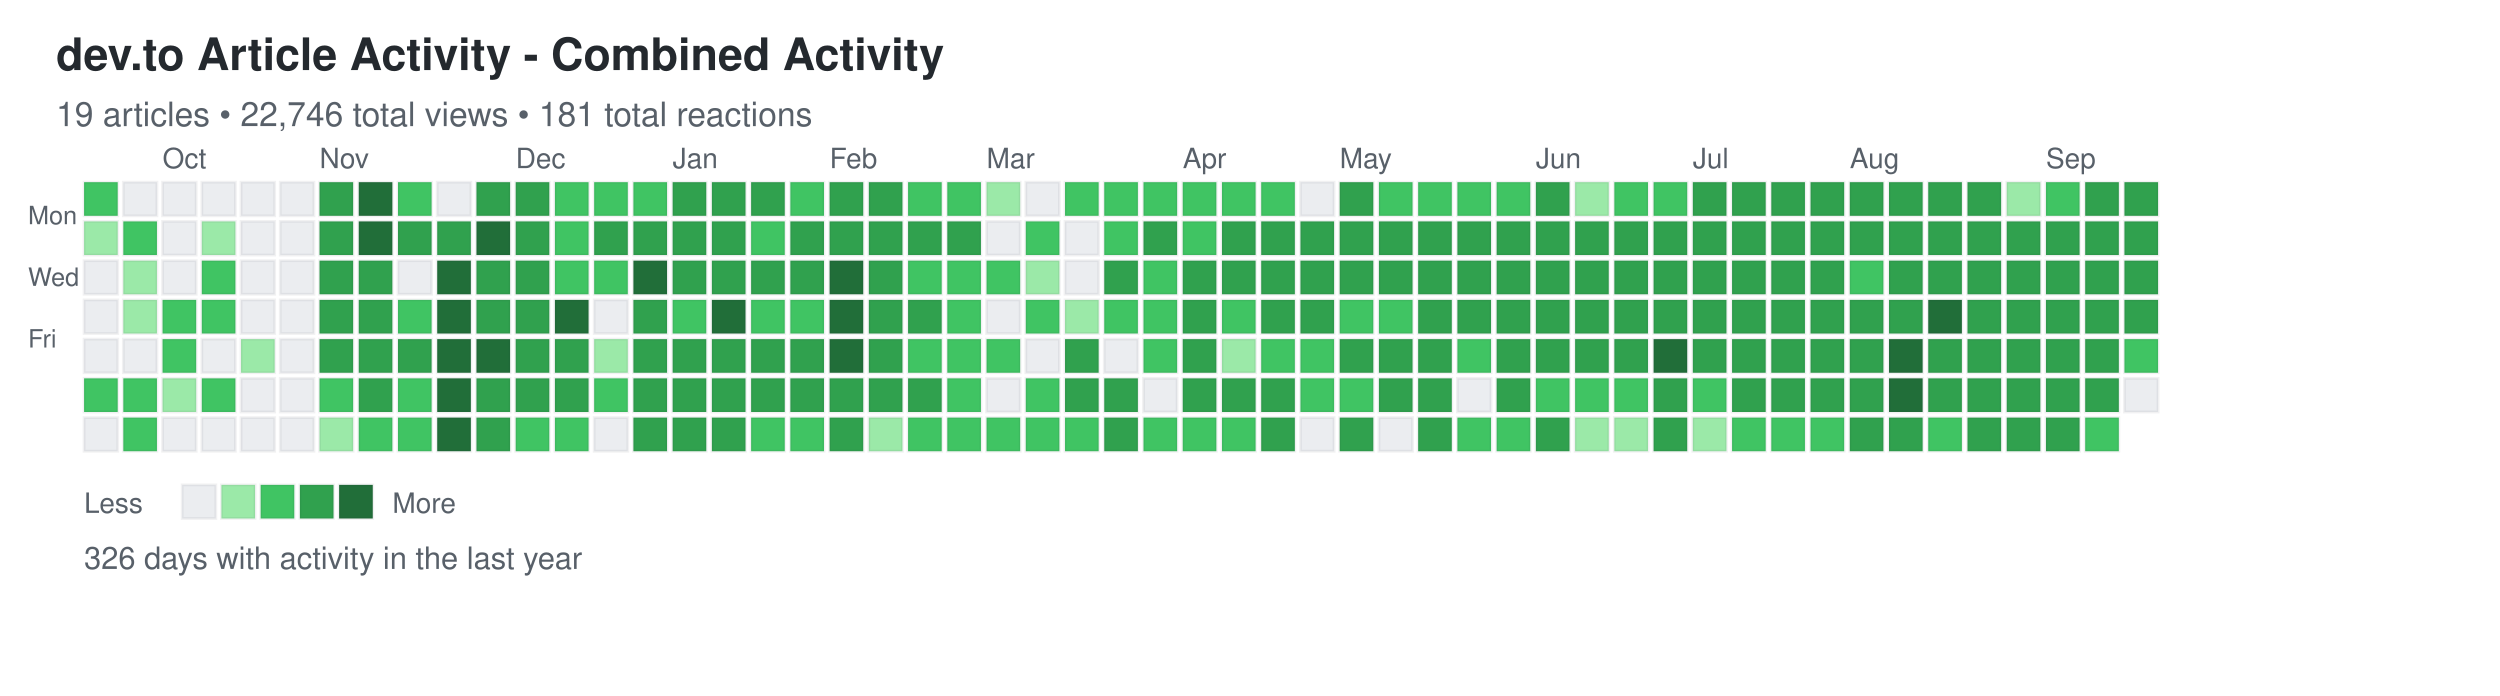
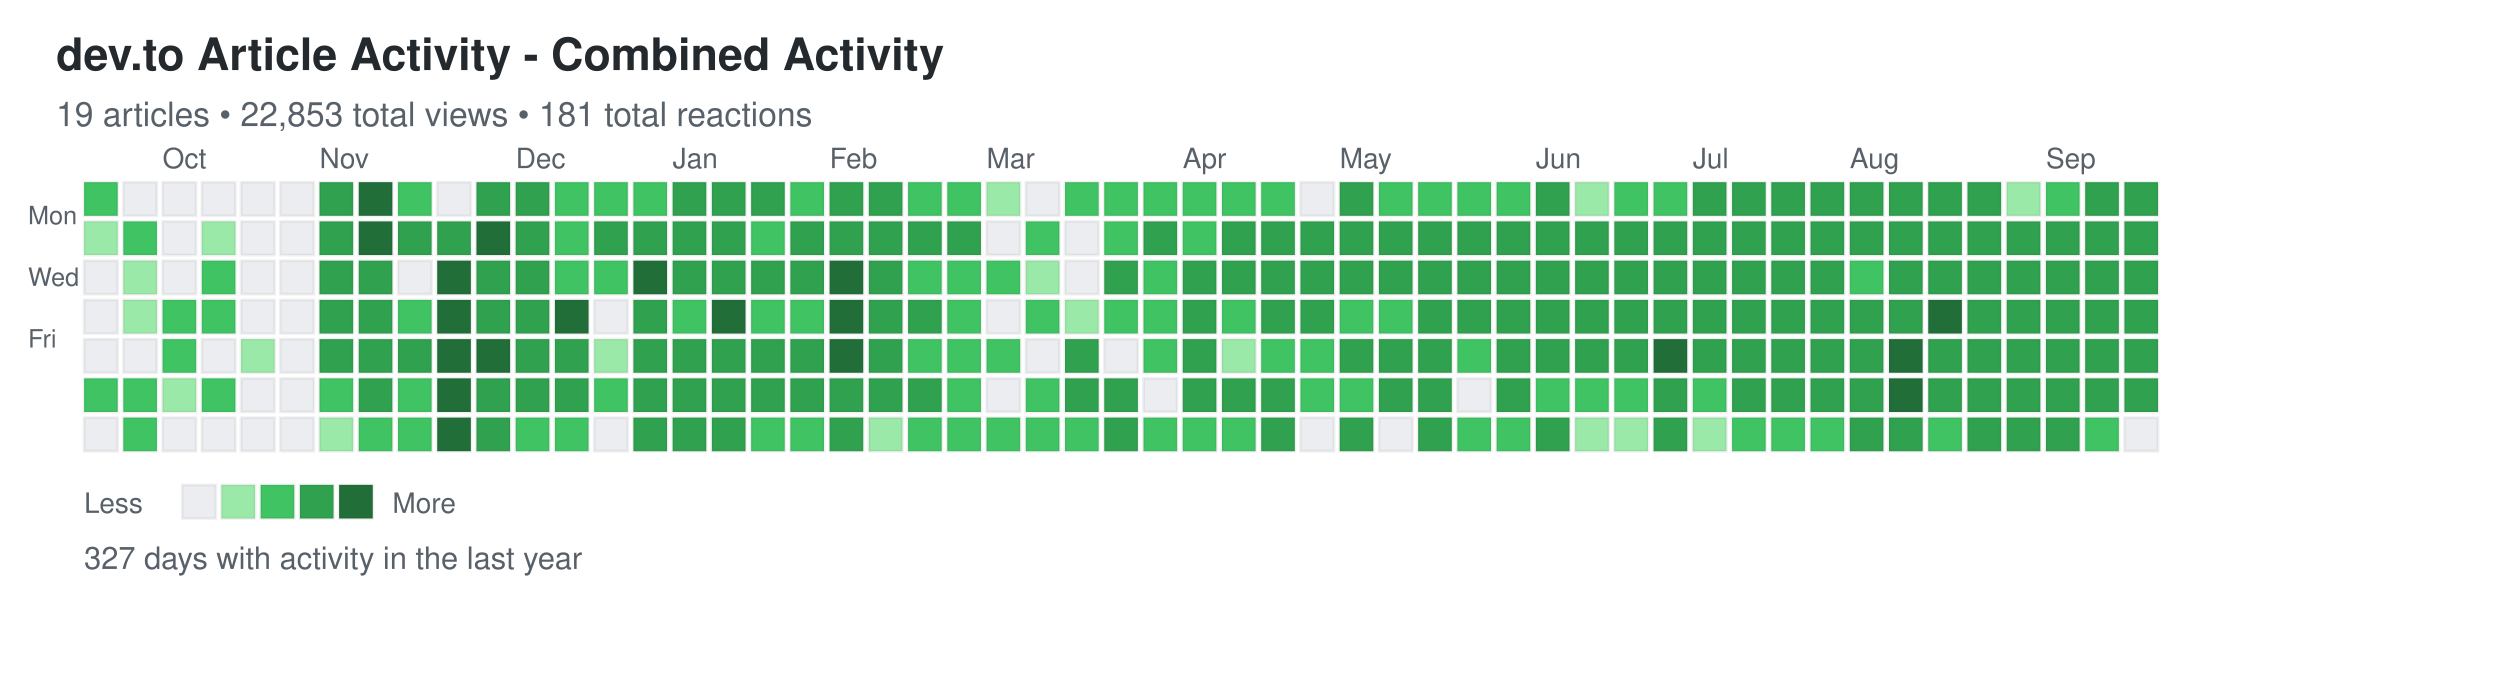
<svg xmlns="http://www.w3.org/2000/svg" width="892" height="248">
  <defs>
    <style>
.day { stroke: rgba(27,31,35,0.06); stroke-width: 1px; cursor: pointer; }
.day:hover { stroke: rgba(27,31,35,0.3); stroke-width: 2px; }
.month-label { font-family: -apple-system, BlinkMacSystemFont, "Segoe UI", Helvetica, Arial, sans-serif; font-size: 10px; fill: #586069; }
.day-label { font-family: -apple-system, BlinkMacSystemFont, "Segoe UI", Helvetica, Arial, sans-serif; font-size: 9px; fill: #586069; }
.title { font-family: -apple-system, BlinkMacSystemFont, "Segoe UI", Helvetica, Arial, sans-serif; font-size: 16px; font-weight: 600; fill: #24292e; }
.subtitle { font-family: -apple-system, BlinkMacSystemFont, "Segoe UI", Helvetica, Arial, sans-serif; font-size: 12px; fill: #586069; }
.stats { font-family: -apple-system, BlinkMacSystemFont, "Segoe UI", Helvetica, Arial, sans-serif; font-size: 11px; fill: #586069; }
.legend-text { font-family: -apple-system, BlinkMacSystemFont, "Segoe UI", Helvetica, Arial, sans-serif; font-size: 10px; fill: #586069; }
</style>
  </defs>
  <text x="20" y="25" class="title">dev.to Article Activity - Combined Activity</text>
-   <text x="20" y="45" class="subtitle">19 articles • 22,746 total views • 181 total reactions</text>
+   <text x="20" y="45" class="subtitle">19 articles • 22,853 total views • 181 total reactions</text>
  <text x="10" y="80" class="day-label">Mon</text>
  <text x="10" y="102" class="day-label">Wed</text>
  <text x="10" y="124" class="day-label">Fri</text>
  <rect x="30" y="65" width="12" height="12" fill="#40c463" class="day" data-date="2024-09-15" data-level="2" />
  <rect x="30" y="79" width="12" height="12" fill="#9be9a8" class="day" data-date="2024-09-16" data-level="1" />
  <rect x="30" y="93" width="12" height="12" fill="#ebedf0" class="day" data-date="2024-09-17" data-level="0" />
  <rect x="30" y="107" width="12" height="12" fill="#ebedf0" class="day" data-date="2024-09-18" data-level="0" />
  <rect x="30" y="121" width="12" height="12" fill="#ebedf0" class="day" data-date="2024-09-19" data-level="0" />
  <rect x="30" y="135" width="12" height="12" fill="#40c463" class="day" data-date="2024-09-20" data-level="2" />
  <rect x="30" y="149" width="12" height="12" fill="#ebedf0" class="day" data-date="2024-09-21" data-level="0" />
  <rect x="44" y="65" width="12" height="12" fill="#ebedf0" class="day" data-date="2024-09-22" data-level="0" />
  <rect x="44" y="79" width="12" height="12" fill="#40c463" class="day" data-date="2024-09-23" data-level="2" />
  <rect x="44" y="93" width="12" height="12" fill="#9be9a8" class="day" data-date="2024-09-24" data-level="1" />
  <rect x="44" y="107" width="12" height="12" fill="#9be9a8" class="day" data-date="2024-09-25" data-level="1" />
  <rect x="44" y="121" width="12" height="12" fill="#ebedf0" class="day" data-date="2024-09-26" data-level="0" />
  <rect x="44" y="135" width="12" height="12" fill="#40c463" class="day" data-date="2024-09-27" data-level="2" />
  <rect x="44" y="149" width="12" height="12" fill="#40c463" class="day" data-date="2024-09-28" data-level="2" />
  <rect x="58" y="65" width="12" height="12" fill="#ebedf0" class="day" data-date="2024-09-29" data-level="0" />
  <rect x="58" y="79" width="12" height="12" fill="#ebedf0" class="day" data-date="2024-09-30" data-level="0" />
  <rect x="58" y="93" width="12" height="12" fill="#ebedf0" class="day" data-date="2024-10-01" data-level="0" />
  <rect x="58" y="107" width="12" height="12" fill="#40c463" class="day" data-date="2024-10-02" data-level="2" />
  <rect x="58" y="121" width="12" height="12" fill="#40c463" class="day" data-date="2024-10-03" data-level="2" />
  <rect x="58" y="135" width="12" height="12" fill="#9be9a8" class="day" data-date="2024-10-04" data-level="1" />
  <rect x="58" y="149" width="12" height="12" fill="#ebedf0" class="day" data-date="2024-10-05" data-level="0" />
  <rect x="72" y="65" width="12" height="12" fill="#ebedf0" class="day" data-date="2024-10-06" data-level="0" />
  <rect x="72" y="79" width="12" height="12" fill="#9be9a8" class="day" data-date="2024-10-07" data-level="1" />
  <rect x="72" y="93" width="12" height="12" fill="#40c463" class="day" data-date="2024-10-08" data-level="2" />
  <rect x="72" y="107" width="12" height="12" fill="#40c463" class="day" data-date="2024-10-09" data-level="2" />
  <rect x="72" y="121" width="12" height="12" fill="#ebedf0" class="day" data-date="2024-10-10" data-level="0" />
  <rect x="72" y="135" width="12" height="12" fill="#40c463" class="day" data-date="2024-10-11" data-level="2" />
  <rect x="72" y="149" width="12" height="12" fill="#ebedf0" class="day" data-date="2024-10-12" data-level="0" />
  <rect x="86" y="65" width="12" height="12" fill="#ebedf0" class="day" data-date="2024-10-13" data-level="0" />
  <rect x="86" y="79" width="12" height="12" fill="#ebedf0" class="day" data-date="2024-10-14" data-level="0" />
  <rect x="86" y="93" width="12" height="12" fill="#ebedf0" class="day" data-date="2024-10-15" data-level="0" />
  <rect x="86" y="107" width="12" height="12" fill="#ebedf0" class="day" data-date="2024-10-16" data-level="0" />
  <rect x="86" y="121" width="12" height="12" fill="#9be9a8" class="day" data-date="2024-10-17" data-level="1" />
  <rect x="86" y="135" width="12" height="12" fill="#ebedf0" class="day" data-date="2024-10-18" data-level="0" />
  <rect x="86" y="149" width="12" height="12" fill="#ebedf0" class="day" data-date="2024-10-19" data-level="0" />
  <rect x="100" y="65" width="12" height="12" fill="#ebedf0" class="day" data-date="2024-10-20" data-level="0" />
  <rect x="100" y="79" width="12" height="12" fill="#ebedf0" class="day" data-date="2024-10-21" data-level="0" />
  <rect x="100" y="93" width="12" height="12" fill="#ebedf0" class="day" data-date="2024-10-22" data-level="0" />
  <rect x="100" y="107" width="12" height="12" fill="#ebedf0" class="day" data-date="2024-10-23" data-level="0" />
  <rect x="100" y="121" width="12" height="12" fill="#ebedf0" class="day" data-date="2024-10-24" data-level="0" />
  <rect x="100" y="135" width="12" height="12" fill="#ebedf0" class="day" data-date="2024-10-25" data-level="0" />
  <rect x="100" y="149" width="12" height="12" fill="#ebedf0" class="day" data-date="2024-10-26" data-level="0" />
  <rect x="114" y="65" width="12" height="12" fill="#30a14e" class="day" data-date="2024-10-27" data-level="3" />
  <rect x="114" y="79" width="12" height="12" fill="#30a14e" class="day" data-date="2024-10-28" data-level="3" />
  <rect x="114" y="93" width="12" height="12" fill="#30a14e" class="day" data-date="2024-10-29" data-level="3" />
  <rect x="114" y="107" width="12" height="12" fill="#30a14e" class="day" data-date="2024-10-30" data-level="3" />
  <rect x="114" y="121" width="12" height="12" fill="#30a14e" class="day" data-date="2024-10-31" data-level="3" />
  <rect x="114" y="135" width="12" height="12" fill="#40c463" class="day" data-date="2024-11-01" data-level="2" />
  <rect x="114" y="149" width="12" height="12" fill="#9be9a8" class="day" data-date="2024-11-02" data-level="1" />
  <rect x="128" y="65" width="12" height="12" fill="#216e39" class="day" data-date="2024-11-03" data-level="4" />
  <rect x="128" y="79" width="12" height="12" fill="#216e39" class="day" data-date="2024-11-04" data-level="4" />
  <rect x="128" y="93" width="12" height="12" fill="#30a14e" class="day" data-date="2024-11-05" data-level="3" />
  <rect x="128" y="107" width="12" height="12" fill="#30a14e" class="day" data-date="2024-11-06" data-level="3" />
  <rect x="128" y="121" width="12" height="12" fill="#30a14e" class="day" data-date="2024-11-07" data-level="3" />
  <rect x="128" y="135" width="12" height="12" fill="#30a14e" class="day" data-date="2024-11-08" data-level="3" />
  <rect x="128" y="149" width="12" height="12" fill="#40c463" class="day" data-date="2024-11-09" data-level="2" />
  <rect x="142" y="65" width="12" height="12" fill="#40c463" class="day" data-date="2024-11-10" data-level="2" />
  <rect x="142" y="79" width="12" height="12" fill="#30a14e" class="day" data-date="2024-11-11" data-level="3" />
  <rect x="142" y="93" width="12" height="12" fill="#ebedf0" class="day" data-date="2024-11-12" data-level="0" />
  <rect x="142" y="107" width="12" height="12" fill="#40c463" class="day" data-date="2024-11-13" data-level="2" />
  <rect x="142" y="121" width="12" height="12" fill="#30a14e" class="day" data-date="2024-11-14" data-level="3" />
  <rect x="142" y="135" width="12" height="12" fill="#40c463" class="day" data-date="2024-11-15" data-level="2" />
  <rect x="142" y="149" width="12" height="12" fill="#40c463" class="day" data-date="2024-11-16" data-level="2" />
  <rect x="156" y="65" width="12" height="12" fill="#ebedf0" class="day" data-date="2024-11-17" data-level="0" />
  <rect x="156" y="79" width="12" height="12" fill="#30a14e" class="day" data-date="2024-11-18" data-level="3" />
  <rect x="156" y="93" width="12" height="12" fill="#216e39" class="day" data-date="2024-11-19" data-level="4" />
  <rect x="156" y="107" width="12" height="12" fill="#216e39" class="day" data-date="2024-11-20" data-level="4" />
  <rect x="156" y="121" width="12" height="12" fill="#216e39" class="day" data-date="2024-11-21" data-level="4" />
  <rect x="156" y="135" width="12" height="12" fill="#216e39" class="day" data-date="2024-11-22" data-level="4" />
  <rect x="156" y="149" width="12" height="12" fill="#216e39" class="day" data-date="2024-11-23" data-level="4" />
  <rect x="170" y="65" width="12" height="12" fill="#30a14e" class="day" data-date="2024-11-24" data-level="3" />
  <rect x="170" y="79" width="12" height="12" fill="#216e39" class="day" data-date="2024-11-25" data-level="4" />
  <rect x="170" y="93" width="12" height="12" fill="#30a14e" class="day" data-date="2024-11-26" data-level="3" />
  <rect x="170" y="107" width="12" height="12" fill="#30a14e" class="day" data-date="2024-11-27" data-level="3" />
  <rect x="170" y="121" width="12" height="12" fill="#216e39" class="day" data-date="2024-11-28" data-level="4" />
  <rect x="170" y="135" width="12" height="12" fill="#30a14e" class="day" data-date="2024-11-29" data-level="3" />
  <rect x="170" y="149" width="12" height="12" fill="#30a14e" class="day" data-date="2024-11-30" data-level="3" />
  <rect x="184" y="65" width="12" height="12" fill="#30a14e" class="day" data-date="2024-12-01" data-level="3" />
  <rect x="184" y="79" width="12" height="12" fill="#30a14e" class="day" data-date="2024-12-02" data-level="3" />
  <rect x="184" y="93" width="12" height="12" fill="#30a14e" class="day" data-date="2024-12-03" data-level="3" />
  <rect x="184" y="107" width="12" height="12" fill="#30a14e" class="day" data-date="2024-12-04" data-level="3" />
  <rect x="184" y="121" width="12" height="12" fill="#30a14e" class="day" data-date="2024-12-05" data-level="3" />
  <rect x="184" y="135" width="12" height="12" fill="#30a14e" class="day" data-date="2024-12-06" data-level="3" />
  <rect x="184" y="149" width="12" height="12" fill="#40c463" class="day" data-date="2024-12-07" data-level="2" />
  <rect x="198" y="65" width="12" height="12" fill="#40c463" class="day" data-date="2024-12-08" data-level="2" />
  <rect x="198" y="79" width="12" height="12" fill="#40c463" class="day" data-date="2024-12-09" data-level="2" />
  <rect x="198" y="93" width="12" height="12" fill="#40c463" class="day" data-date="2024-12-10" data-level="2" />
  <rect x="198" y="107" width="12" height="12" fill="#216e39" class="day" data-date="2024-12-11" data-level="4" />
  <rect x="198" y="121" width="12" height="12" fill="#30a14e" class="day" data-date="2024-12-12" data-level="3" />
  <rect x="198" y="135" width="12" height="12" fill="#30a14e" class="day" data-date="2024-12-13" data-level="3" />
  <rect x="198" y="149" width="12" height="12" fill="#40c463" class="day" data-date="2024-12-14" data-level="2" />
  <rect x="212" y="65" width="12" height="12" fill="#40c463" class="day" data-date="2024-12-15" data-level="2" />
  <rect x="212" y="79" width="12" height="12" fill="#30a14e" class="day" data-date="2024-12-16" data-level="3" />
  <rect x="212" y="93" width="12" height="12" fill="#40c463" class="day" data-date="2024-12-17" data-level="2" />
  <rect x="212" y="107" width="12" height="12" fill="#ebedf0" class="day" data-date="2024-12-18" data-level="0" />
  <rect x="212" y="121" width="12" height="12" fill="#9be9a8" class="day" data-date="2024-12-19" data-level="1" />
  <rect x="212" y="135" width="12" height="12" fill="#40c463" class="day" data-date="2024-12-20" data-level="2" />
  <rect x="212" y="149" width="12" height="12" fill="#ebedf0" class="day" data-date="2024-12-21" data-level="0" />
  <rect x="226" y="65" width="12" height="12" fill="#40c463" class="day" data-date="2024-12-22" data-level="2" />
  <rect x="226" y="79" width="12" height="12" fill="#30a14e" class="day" data-date="2024-12-23" data-level="3" />
  <rect x="226" y="93" width="12" height="12" fill="#216e39" class="day" data-date="2024-12-24" data-level="4" />
  <rect x="226" y="107" width="12" height="12" fill="#30a14e" class="day" data-date="2024-12-25" data-level="3" />
  <rect x="226" y="121" width="12" height="12" fill="#30a14e" class="day" data-date="2024-12-26" data-level="3" />
  <rect x="226" y="135" width="12" height="12" fill="#30a14e" class="day" data-date="2024-12-27" data-level="3" />
  <rect x="226" y="149" width="12" height="12" fill="#30a14e" class="day" data-date="2024-12-28" data-level="3" />
  <rect x="240" y="65" width="12" height="12" fill="#30a14e" class="day" data-date="2024-12-29" data-level="3" />
  <rect x="240" y="79" width="12" height="12" fill="#30a14e" class="day" data-date="2024-12-30" data-level="3" />
  <rect x="240" y="93" width="12" height="12" fill="#30a14e" class="day" data-date="2024-12-31" data-level="3" />
  <rect x="240" y="107" width="12" height="12" fill="#40c463" class="day" data-date="2025-01-01" data-level="2" />
  <rect x="240" y="121" width="12" height="12" fill="#30a14e" class="day" data-date="2025-01-02" data-level="3" />
  <rect x="240" y="135" width="12" height="12" fill="#30a14e" class="day" data-date="2025-01-03" data-level="3" />
  <rect x="240" y="149" width="12" height="12" fill="#30a14e" class="day" data-date="2025-01-04" data-level="3" />
  <rect x="254" y="65" width="12" height="12" fill="#30a14e" class="day" data-date="2025-01-05" data-level="3" />
  <rect x="254" y="79" width="12" height="12" fill="#30a14e" class="day" data-date="2025-01-06" data-level="3" />
  <rect x="254" y="93" width="12" height="12" fill="#30a14e" class="day" data-date="2025-01-07" data-level="3" />
  <rect x="254" y="107" width="12" height="12" fill="#216e39" class="day" data-date="2025-01-08" data-level="4" />
  <rect x="254" y="121" width="12" height="12" fill="#30a14e" class="day" data-date="2025-01-09" data-level="3" />
  <rect x="254" y="135" width="12" height="12" fill="#30a14e" class="day" data-date="2025-01-10" data-level="3" />
  <rect x="254" y="149" width="12" height="12" fill="#30a14e" class="day" data-date="2025-01-11" data-level="3" />
  <rect x="268" y="65" width="12" height="12" fill="#30a14e" class="day" data-date="2025-01-12" data-level="3" />
  <rect x="268" y="79" width="12" height="12" fill="#40c463" class="day" data-date="2025-01-13" data-level="2" />
  <rect x="268" y="93" width="12" height="12" fill="#30a14e" class="day" data-date="2025-01-14" data-level="3" />
  <rect x="268" y="107" width="12" height="12" fill="#40c463" class="day" data-date="2025-01-15" data-level="2" />
  <rect x="268" y="121" width="12" height="12" fill="#30a14e" class="day" data-date="2025-01-16" data-level="3" />
  <rect x="268" y="135" width="12" height="12" fill="#30a14e" class="day" data-date="2025-01-17" data-level="3" />
  <rect x="268" y="149" width="12" height="12" fill="#40c463" class="day" data-date="2025-01-18" data-level="2" />
  <rect x="282" y="65" width="12" height="12" fill="#40c463" class="day" data-date="2025-01-19" data-level="2" />
  <rect x="282" y="79" width="12" height="12" fill="#30a14e" class="day" data-date="2025-01-20" data-level="3" />
  <rect x="282" y="93" width="12" height="12" fill="#30a14e" class="day" data-date="2025-01-21" data-level="3" />
  <rect x="282" y="107" width="12" height="12" fill="#40c463" class="day" data-date="2025-01-22" data-level="2" />
  <rect x="282" y="121" width="12" height="12" fill="#30a14e" class="day" data-date="2025-01-23" data-level="3" />
  <rect x="282" y="135" width="12" height="12" fill="#30a14e" class="day" data-date="2025-01-24" data-level="3" />
  <rect x="282" y="149" width="12" height="12" fill="#40c463" class="day" data-date="2025-01-25" data-level="2" />
  <rect x="296" y="65" width="12" height="12" fill="#30a14e" class="day" data-date="2025-01-26" data-level="3" />
  <rect x="296" y="79" width="12" height="12" fill="#30a14e" class="day" data-date="2025-01-27" data-level="3" />
  <rect x="296" y="93" width="12" height="12" fill="#216e39" class="day" data-date="2025-01-28" data-level="4" />
  <rect x="296" y="107" width="12" height="12" fill="#216e39" class="day" data-date="2025-01-29" data-level="4" />
  <rect x="296" y="121" width="12" height="12" fill="#216e39" class="day" data-date="2025-01-30" data-level="4" />
  <rect x="296" y="135" width="12" height="12" fill="#30a14e" class="day" data-date="2025-01-31" data-level="3" />
  <rect x="296" y="149" width="12" height="12" fill="#30a14e" class="day" data-date="2025-02-01" data-level="3" />
  <rect x="310" y="65" width="12" height="12" fill="#30a14e" class="day" data-date="2025-02-02" data-level="3" />
  <rect x="310" y="79" width="12" height="12" fill="#30a14e" class="day" data-date="2025-02-03" data-level="3" />
  <rect x="310" y="93" width="12" height="12" fill="#30a14e" class="day" data-date="2025-02-04" data-level="3" />
  <rect x="310" y="107" width="12" height="12" fill="#30a14e" class="day" data-date="2025-02-05" data-level="3" />
  <rect x="310" y="121" width="12" height="12" fill="#30a14e" class="day" data-date="2025-02-06" data-level="3" />
  <rect x="310" y="135" width="12" height="12" fill="#30a14e" class="day" data-date="2025-02-07" data-level="3" />
  <rect x="310" y="149" width="12" height="12" fill="#9be9a8" class="day" data-date="2025-02-08" data-level="1" />
  <rect x="324" y="65" width="12" height="12" fill="#40c463" class="day" data-date="2025-02-09" data-level="2" />
  <rect x="324" y="79" width="12" height="12" fill="#30a14e" class="day" data-date="2025-02-10" data-level="3" />
  <rect x="324" y="93" width="12" height="12" fill="#40c463" class="day" data-date="2025-02-11" data-level="2" />
  <rect x="324" y="107" width="12" height="12" fill="#30a14e" class="day" data-date="2025-02-12" data-level="3" />
  <rect x="324" y="121" width="12" height="12" fill="#40c463" class="day" data-date="2025-02-13" data-level="2" />
  <rect x="324" y="135" width="12" height="12" fill="#30a14e" class="day" data-date="2025-02-14" data-level="3" />
  <rect x="324" y="149" width="12" height="12" fill="#40c463" class="day" data-date="2025-02-15" data-level="2" />
  <rect x="338" y="65" width="12" height="12" fill="#40c463" class="day" data-date="2025-02-16" data-level="2" />
  <rect x="338" y="79" width="12" height="12" fill="#30a14e" class="day" data-date="2025-02-17" data-level="3" />
  <rect x="338" y="93" width="12" height="12" fill="#40c463" class="day" data-date="2025-02-18" data-level="2" />
  <rect x="338" y="107" width="12" height="12" fill="#40c463" class="day" data-date="2025-02-19" data-level="2" />
  <rect x="338" y="121" width="12" height="12" fill="#40c463" class="day" data-date="2025-02-20" data-level="2" />
  <rect x="338" y="135" width="12" height="12" fill="#40c463" class="day" data-date="2025-02-21" data-level="2" />
  <rect x="338" y="149" width="12" height="12" fill="#40c463" class="day" data-date="2025-02-22" data-level="2" />
  <rect x="352" y="65" width="12" height="12" fill="#9be9a8" class="day" data-date="2025-02-23" data-level="1" />
  <rect x="352" y="79" width="12" height="12" fill="#ebedf0" class="day" data-date="2025-02-24" data-level="0" />
  <rect x="352" y="93" width="12" height="12" fill="#40c463" class="day" data-date="2025-02-25" data-level="2" />
  <rect x="352" y="107" width="12" height="12" fill="#ebedf0" class="day" data-date="2025-02-26" data-level="0" />
  <rect x="352" y="121" width="12" height="12" fill="#40c463" class="day" data-date="2025-02-27" data-level="2" />
  <rect x="352" y="135" width="12" height="12" fill="#ebedf0" class="day" data-date="2025-02-28" data-level="0" />
  <rect x="352" y="149" width="12" height="12" fill="#40c463" class="day" data-date="2025-03-01" data-level="2" />
  <rect x="366" y="65" width="12" height="12" fill="#ebedf0" class="day" data-date="2025-03-02" data-level="0" />
  <rect x="366" y="79" width="12" height="12" fill="#40c463" class="day" data-date="2025-03-03" data-level="2" />
  <rect x="366" y="93" width="12" height="12" fill="#9be9a8" class="day" data-date="2025-03-04" data-level="1" />
  <rect x="366" y="107" width="12" height="12" fill="#40c463" class="day" data-date="2025-03-05" data-level="2" />
  <rect x="366" y="121" width="12" height="12" fill="#ebedf0" class="day" data-date="2025-03-06" data-level="0" />
  <rect x="366" y="135" width="12" height="12" fill="#40c463" class="day" data-date="2025-03-07" data-level="2" />
  <rect x="366" y="149" width="12" height="12" fill="#40c463" class="day" data-date="2025-03-08" data-level="2" />
  <rect x="380" y="65" width="12" height="12" fill="#40c463" class="day" data-date="2025-03-09" data-level="2" />
  <rect x="380" y="79" width="12" height="12" fill="#ebedf0" class="day" data-date="2025-03-10" data-level="0" />
  <rect x="380" y="93" width="12" height="12" fill="#ebedf0" class="day" data-date="2025-03-11" data-level="0" />
  <rect x="380" y="107" width="12" height="12" fill="#9be9a8" class="day" data-date="2025-03-12" data-level="1" />
  <rect x="380" y="121" width="12" height="12" fill="#30a14e" class="day" data-date="2025-03-13" data-level="3" />
  <rect x="380" y="135" width="12" height="12" fill="#30a14e" class="day" data-date="2025-03-14" data-level="3" />
  <rect x="380" y="149" width="12" height="12" fill="#40c463" class="day" data-date="2025-03-15" data-level="2" />
  <rect x="394" y="65" width="12" height="12" fill="#40c463" class="day" data-date="2025-03-16" data-level="2" />
  <rect x="394" y="79" width="12" height="12" fill="#40c463" class="day" data-date="2025-03-17" data-level="2" />
  <rect x="394" y="93" width="12" height="12" fill="#30a14e" class="day" data-date="2025-03-18" data-level="3" />
  <rect x="394" y="107" width="12" height="12" fill="#40c463" class="day" data-date="2025-03-19" data-level="2" />
  <rect x="394" y="121" width="12" height="12" fill="#ebedf0" class="day" data-date="2025-03-20" data-level="0" />
  <rect x="394" y="135" width="12" height="12" fill="#30a14e" class="day" data-date="2025-03-21" data-level="3" />
  <rect x="394" y="149" width="12" height="12" fill="#30a14e" class="day" data-date="2025-03-22" data-level="3" />
  <rect x="408" y="65" width="12" height="12" fill="#40c463" class="day" data-date="2025-03-23" data-level="2" />
  <rect x="408" y="79" width="12" height="12" fill="#30a14e" class="day" data-date="2025-03-24" data-level="3" />
  <rect x="408" y="93" width="12" height="12" fill="#40c463" class="day" data-date="2025-03-25" data-level="2" />
  <rect x="408" y="107" width="12" height="12" fill="#40c463" class="day" data-date="2025-03-26" data-level="2" />
  <rect x="408" y="121" width="12" height="12" fill="#40c463" class="day" data-date="2025-03-27" data-level="2" />
  <rect x="408" y="135" width="12" height="12" fill="#ebedf0" class="day" data-date="2025-03-28" data-level="0" />
  <rect x="408" y="149" width="12" height="12" fill="#40c463" class="day" data-date="2025-03-29" data-level="2" />
  <rect x="422" y="65" width="12" height="12" fill="#40c463" class="day" data-date="2025-03-30" data-level="2" />
  <rect x="422" y="79" width="12" height="12" fill="#40c463" class="day" data-date="2025-03-31" data-level="2" />
  <rect x="422" y="93" width="12" height="12" fill="#30a14e" class="day" data-date="2025-04-01" data-level="3" />
  <rect x="422" y="107" width="12" height="12" fill="#30a14e" class="day" data-date="2025-04-02" data-level="3" />
  <rect x="422" y="121" width="12" height="12" fill="#30a14e" class="day" data-date="2025-04-03" data-level="3" />
  <rect x="422" y="135" width="12" height="12" fill="#30a14e" class="day" data-date="2025-04-04" data-level="3" />
  <rect x="422" y="149" width="12" height="12" fill="#40c463" class="day" data-date="2025-04-05" data-level="2" />
  <rect x="436" y="65" width="12" height="12" fill="#40c463" class="day" data-date="2025-04-06" data-level="2" />
  <rect x="436" y="79" width="12" height="12" fill="#30a14e" class="day" data-date="2025-04-07" data-level="3" />
  <rect x="436" y="93" width="12" height="12" fill="#30a14e" class="day" data-date="2025-04-08" data-level="3" />
  <rect x="436" y="107" width="12" height="12" fill="#40c463" class="day" data-date="2025-04-09" data-level="2" />
  <rect x="436" y="121" width="12" height="12" fill="#9be9a8" class="day" data-date="2025-04-10" data-level="1" />
  <rect x="436" y="135" width="12" height="12" fill="#30a14e" class="day" data-date="2025-04-11" data-level="3" />
  <rect x="436" y="149" width="12" height="12" fill="#40c463" class="day" data-date="2025-04-12" data-level="2" />
  <rect x="450" y="65" width="12" height="12" fill="#40c463" class="day" data-date="2025-04-13" data-level="2" />
  <rect x="450" y="79" width="12" height="12" fill="#30a14e" class="day" data-date="2025-04-14" data-level="3" />
  <rect x="450" y="93" width="12" height="12" fill="#30a14e" class="day" data-date="2025-04-15" data-level="3" />
  <rect x="450" y="107" width="12" height="12" fill="#30a14e" class="day" data-date="2025-04-16" data-level="3" />
  <rect x="450" y="121" width="12" height="12" fill="#40c463" class="day" data-date="2025-04-17" data-level="2" />
  <rect x="450" y="135" width="12" height="12" fill="#30a14e" class="day" data-date="2025-04-18" data-level="3" />
  <rect x="450" y="149" width="12" height="12" fill="#30a14e" class="day" data-date="2025-04-19" data-level="3" />
  <rect x="464" y="65" width="12" height="12" fill="#ebedf0" class="day" data-date="2025-04-20" data-level="0" />
  <rect x="464" y="79" width="12" height="12" fill="#30a14e" class="day" data-date="2025-04-21" data-level="3" />
  <rect x="464" y="93" width="12" height="12" fill="#30a14e" class="day" data-date="2025-04-22" data-level="3" />
  <rect x="464" y="107" width="12" height="12" fill="#30a14e" class="day" data-date="2025-04-23" data-level="3" />
  <rect x="464" y="121" width="12" height="12" fill="#40c463" class="day" data-date="2025-04-24" data-level="2" />
  <rect x="464" y="135" width="12" height="12" fill="#40c463" class="day" data-date="2025-04-25" data-level="2" />
  <rect x="464" y="149" width="12" height="12" fill="#ebedf0" class="day" data-date="2025-04-26" data-level="0" />
  <rect x="478" y="65" width="12" height="12" fill="#30a14e" class="day" data-date="2025-04-27" data-level="3" />
  <rect x="478" y="79" width="12" height="12" fill="#30a14e" class="day" data-date="2025-04-28" data-level="3" />
  <rect x="478" y="93" width="12" height="12" fill="#30a14e" class="day" data-date="2025-04-29" data-level="3" />
  <rect x="478" y="107" width="12" height="12" fill="#40c463" class="day" data-date="2025-04-30" data-level="2" />
  <rect x="478" y="121" width="12" height="12" fill="#30a14e" class="day" data-date="2025-05-01" data-level="3" />
  <rect x="478" y="135" width="12" height="12" fill="#40c463" class="day" data-date="2025-05-02" data-level="2" />
  <rect x="478" y="149" width="12" height="12" fill="#30a14e" class="day" data-date="2025-05-03" data-level="3" />
  <rect x="492" y="65" width="12" height="12" fill="#40c463" class="day" data-date="2025-05-04" data-level="2" />
  <rect x="492" y="79" width="12" height="12" fill="#30a14e" class="day" data-date="2025-05-05" data-level="3" />
  <rect x="492" y="93" width="12" height="12" fill="#30a14e" class="day" data-date="2025-05-06" data-level="3" />
  <rect x="492" y="107" width="12" height="12" fill="#40c463" class="day" data-date="2025-05-07" data-level="2" />
  <rect x="492" y="121" width="12" height="12" fill="#30a14e" class="day" data-date="2025-05-08" data-level="3" />
  <rect x="492" y="135" width="12" height="12" fill="#30a14e" class="day" data-date="2025-05-09" data-level="3" />
  <rect x="492" y="149" width="12" height="12" fill="#ebedf0" class="day" data-date="2025-05-10" data-level="0" />
  <rect x="506" y="65" width="12" height="12" fill="#40c463" class="day" data-date="2025-05-11" data-level="2" />
  <rect x="506" y="79" width="12" height="12" fill="#30a14e" class="day" data-date="2025-05-12" data-level="3" />
  <rect x="506" y="93" width="12" height="12" fill="#30a14e" class="day" data-date="2025-05-13" data-level="3" />
  <rect x="506" y="107" width="12" height="12" fill="#30a14e" class="day" data-date="2025-05-14" data-level="3" />
  <rect x="506" y="121" width="12" height="12" fill="#30a14e" class="day" data-date="2025-05-15" data-level="3" />
  <rect x="506" y="135" width="12" height="12" fill="#30a14e" class="day" data-date="2025-05-16" data-level="3" />
  <rect x="506" y="149" width="12" height="12" fill="#30a14e" class="day" data-date="2025-05-17" data-level="3" />
  <rect x="520" y="65" width="12" height="12" fill="#40c463" class="day" data-date="2025-05-18" data-level="2" />
  <rect x="520" y="79" width="12" height="12" fill="#30a14e" class="day" data-date="2025-05-19" data-level="3" />
  <rect x="520" y="93" width="12" height="12" fill="#30a14e" class="day" data-date="2025-05-20" data-level="3" />
  <rect x="520" y="107" width="12" height="12" fill="#30a14e" class="day" data-date="2025-05-21" data-level="3" />
  <rect x="520" y="121" width="12" height="12" fill="#40c463" class="day" data-date="2025-05-22" data-level="2" />
  <rect x="520" y="135" width="12" height="12" fill="#ebedf0" class="day" data-date="2025-05-23" data-level="0" />
  <rect x="520" y="149" width="12" height="12" fill="#40c463" class="day" data-date="2025-05-24" data-level="2" />
  <rect x="534" y="65" width="12" height="12" fill="#40c463" class="day" data-date="2025-05-25" data-level="2" />
  <rect x="534" y="79" width="12" height="12" fill="#30a14e" class="day" data-date="2025-05-26" data-level="3" />
  <rect x="534" y="93" width="12" height="12" fill="#30a14e" class="day" data-date="2025-05-27" data-level="3" />
  <rect x="534" y="107" width="12" height="12" fill="#30a14e" class="day" data-date="2025-05-28" data-level="3" />
  <rect x="534" y="121" width="12" height="12" fill="#30a14e" class="day" data-date="2025-05-29" data-level="3" />
  <rect x="534" y="135" width="12" height="12" fill="#30a14e" class="day" data-date="2025-05-30" data-level="3" />
  <rect x="534" y="149" width="12" height="12" fill="#40c463" class="day" data-date="2025-05-31" data-level="2" />
  <rect x="548" y="65" width="12" height="12" fill="#30a14e" class="day" data-date="2025-06-01" data-level="3" />
  <rect x="548" y="79" width="12" height="12" fill="#30a14e" class="day" data-date="2025-06-02" data-level="3" />
  <rect x="548" y="93" width="12" height="12" fill="#30a14e" class="day" data-date="2025-06-03" data-level="3" />
  <rect x="548" y="107" width="12" height="12" fill="#30a14e" class="day" data-date="2025-06-04" data-level="3" />
  <rect x="548" y="121" width="12" height="12" fill="#30a14e" class="day" data-date="2025-06-05" data-level="3" />
  <rect x="548" y="135" width="12" height="12" fill="#40c463" class="day" data-date="2025-06-06" data-level="2" />
  <rect x="548" y="149" width="12" height="12" fill="#30a14e" class="day" data-date="2025-06-07" data-level="3" />
  <rect x="562" y="65" width="12" height="12" fill="#9be9a8" class="day" data-date="2025-06-08" data-level="1" />
  <rect x="562" y="79" width="12" height="12" fill="#30a14e" class="day" data-date="2025-06-09" data-level="3" />
  <rect x="562" y="93" width="12" height="12" fill="#30a14e" class="day" data-date="2025-06-10" data-level="3" />
  <rect x="562" y="107" width="12" height="12" fill="#30a14e" class="day" data-date="2025-06-11" data-level="3" />
  <rect x="562" y="121" width="12" height="12" fill="#30a14e" class="day" data-date="2025-06-12" data-level="3" />
  <rect x="562" y="135" width="12" height="12" fill="#40c463" class="day" data-date="2025-06-13" data-level="2" />
  <rect x="562" y="149" width="12" height="12" fill="#9be9a8" class="day" data-date="2025-06-14" data-level="1" />
  <rect x="576" y="65" width="12" height="12" fill="#40c463" class="day" data-date="2025-06-15" data-level="2" />
  <rect x="576" y="79" width="12" height="12" fill="#30a14e" class="day" data-date="2025-06-16" data-level="3" />
  <rect x="576" y="93" width="12" height="12" fill="#30a14e" class="day" data-date="2025-06-17" data-level="3" />
  <rect x="576" y="107" width="12" height="12" fill="#30a14e" class="day" data-date="2025-06-18" data-level="3" />
  <rect x="576" y="121" width="12" height="12" fill="#30a14e" class="day" data-date="2025-06-19" data-level="3" />
  <rect x="576" y="135" width="12" height="12" fill="#40c463" class="day" data-date="2025-06-20" data-level="2" />
  <rect x="576" y="149" width="12" height="12" fill="#9be9a8" class="day" data-date="2025-06-21" data-level="1" />
  <rect x="590" y="65" width="12" height="12" fill="#40c463" class="day" data-date="2025-06-22" data-level="2" />
  <rect x="590" y="79" width="12" height="12" fill="#30a14e" class="day" data-date="2025-06-23" data-level="3" />
  <rect x="590" y="93" width="12" height="12" fill="#30a14e" class="day" data-date="2025-06-24" data-level="3" />
  <rect x="590" y="107" width="12" height="12" fill="#30a14e" class="day" data-date="2025-06-25" data-level="3" />
  <rect x="590" y="121" width="12" height="12" fill="#216e39" class="day" data-date="2025-06-26" data-level="4" />
  <rect x="590" y="135" width="12" height="12" fill="#30a14e" class="day" data-date="2025-06-27" data-level="3" />
  <rect x="590" y="149" width="12" height="12" fill="#30a14e" class="day" data-date="2025-06-28" data-level="3" />
  <rect x="604" y="65" width="12" height="12" fill="#30a14e" class="day" data-date="2025-06-29" data-level="3" />
  <rect x="604" y="79" width="12" height="12" fill="#30a14e" class="day" data-date="2025-06-30" data-level="3" />
  <rect x="604" y="93" width="12" height="12" fill="#30a14e" class="day" data-date="2025-07-01" data-level="3" />
  <rect x="604" y="107" width="12" height="12" fill="#30a14e" class="day" data-date="2025-07-02" data-level="3" />
  <rect x="604" y="121" width="12" height="12" fill="#30a14e" class="day" data-date="2025-07-03" data-level="3" />
  <rect x="604" y="135" width="12" height="12" fill="#40c463" class="day" data-date="2025-07-04" data-level="2" />
  <rect x="604" y="149" width="12" height="12" fill="#9be9a8" class="day" data-date="2025-07-05" data-level="1" />
  <rect x="618" y="65" width="12" height="12" fill="#30a14e" class="day" data-date="2025-07-06" data-level="3" />
  <rect x="618" y="79" width="12" height="12" fill="#30a14e" class="day" data-date="2025-07-07" data-level="3" />
  <rect x="618" y="93" width="12" height="12" fill="#30a14e" class="day" data-date="2025-07-08" data-level="3" />
  <rect x="618" y="107" width="12" height="12" fill="#30a14e" class="day" data-date="2025-07-09" data-level="3" />
  <rect x="618" y="121" width="12" height="12" fill="#30a14e" class="day" data-date="2025-07-10" data-level="3" />
  <rect x="618" y="135" width="12" height="12" fill="#30a14e" class="day" data-date="2025-07-11" data-level="3" />
  <rect x="618" y="149" width="12" height="12" fill="#40c463" class="day" data-date="2025-07-12" data-level="2" />
  <rect x="632" y="65" width="12" height="12" fill="#30a14e" class="day" data-date="2025-07-13" data-level="3" />
  <rect x="632" y="79" width="12" height="12" fill="#30a14e" class="day" data-date="2025-07-14" data-level="3" />
  <rect x="632" y="93" width="12" height="12" fill="#30a14e" class="day" data-date="2025-07-15" data-level="3" />
  <rect x="632" y="107" width="12" height="12" fill="#30a14e" class="day" data-date="2025-07-16" data-level="3" />
  <rect x="632" y="121" width="12" height="12" fill="#30a14e" class="day" data-date="2025-07-17" data-level="3" />
  <rect x="632" y="135" width="12" height="12" fill="#30a14e" class="day" data-date="2025-07-18" data-level="3" />
  <rect x="632" y="149" width="12" height="12" fill="#40c463" class="day" data-date="2025-07-19" data-level="2" />
  <rect x="646" y="65" width="12" height="12" fill="#30a14e" class="day" data-date="2025-07-20" data-level="3" />
  <rect x="646" y="79" width="12" height="12" fill="#30a14e" class="day" data-date="2025-07-21" data-level="3" />
  <rect x="646" y="93" width="12" height="12" fill="#30a14e" class="day" data-date="2025-07-22" data-level="3" />
  <rect x="646" y="107" width="12" height="12" fill="#30a14e" class="day" data-date="2025-07-23" data-level="3" />
  <rect x="646" y="121" width="12" height="12" fill="#30a14e" class="day" data-date="2025-07-24" data-level="3" />
  <rect x="646" y="135" width="12" height="12" fill="#30a14e" class="day" data-date="2025-07-25" data-level="3" />
  <rect x="646" y="149" width="12" height="12" fill="#40c463" class="day" data-date="2025-07-26" data-level="2" />
  <rect x="660" y="65" width="12" height="12" fill="#30a14e" class="day" data-date="2025-07-27" data-level="3" />
  <rect x="660" y="79" width="12" height="12" fill="#30a14e" class="day" data-date="2025-07-28" data-level="3" />
  <rect x="660" y="93" width="12" height="12" fill="#40c463" class="day" data-date="2025-07-29" data-level="2" />
  <rect x="660" y="107" width="12" height="12" fill="#30a14e" class="day" data-date="2025-07-30" data-level="3" />
  <rect x="660" y="121" width="12" height="12" fill="#30a14e" class="day" data-date="2025-07-31" data-level="3" />
  <rect x="660" y="135" width="12" height="12" fill="#30a14e" class="day" data-date="2025-08-01" data-level="3" />
  <rect x="660" y="149" width="12" height="12" fill="#30a14e" class="day" data-date="2025-08-02" data-level="3" />
  <rect x="674" y="65" width="12" height="12" fill="#30a14e" class="day" data-date="2025-08-03" data-level="3" />
  <rect x="674" y="79" width="12" height="12" fill="#30a14e" class="day" data-date="2025-08-04" data-level="3" />
  <rect x="674" y="93" width="12" height="12" fill="#30a14e" class="day" data-date="2025-08-05" data-level="3" />
  <rect x="674" y="107" width="12" height="12" fill="#30a14e" class="day" data-date="2025-08-06" data-level="3" />
  <rect x="674" y="121" width="12" height="12" fill="#216e39" class="day" data-date="2025-08-07" data-level="4" />
  <rect x="674" y="135" width="12" height="12" fill="#216e39" class="day" data-date="2025-08-08" data-level="4" />
  <rect x="674" y="149" width="12" height="12" fill="#30a14e" class="day" data-date="2025-08-09" data-level="3" />
  <rect x="688" y="65" width="12" height="12" fill="#30a14e" class="day" data-date="2025-08-10" data-level="3" />
  <rect x="688" y="79" width="12" height="12" fill="#30a14e" class="day" data-date="2025-08-11" data-level="3" />
  <rect x="688" y="93" width="12" height="12" fill="#30a14e" class="day" data-date="2025-08-12" data-level="3" />
  <rect x="688" y="107" width="12" height="12" fill="#216e39" class="day" data-date="2025-08-13" data-level="4" />
  <rect x="688" y="121" width="12" height="12" fill="#30a14e" class="day" data-date="2025-08-14" data-level="3" />
  <rect x="688" y="135" width="12" height="12" fill="#30a14e" class="day" data-date="2025-08-15" data-level="3" />
  <rect x="688" y="149" width="12" height="12" fill="#40c463" class="day" data-date="2025-08-16" data-level="2" />
  <rect x="702" y="65" width="12" height="12" fill="#30a14e" class="day" data-date="2025-08-17" data-level="3" />
  <rect x="702" y="79" width="12" height="12" fill="#30a14e" class="day" data-date="2025-08-18" data-level="3" />
  <rect x="702" y="93" width="12" height="12" fill="#30a14e" class="day" data-date="2025-08-19" data-level="3" />
  <rect x="702" y="107" width="12" height="12" fill="#30a14e" class="day" data-date="2025-08-20" data-level="3" />
  <rect x="702" y="121" width="12" height="12" fill="#30a14e" class="day" data-date="2025-08-21" data-level="3" />
  <rect x="702" y="135" width="12" height="12" fill="#30a14e" class="day" data-date="2025-08-22" data-level="3" />
  <rect x="702" y="149" width="12" height="12" fill="#30a14e" class="day" data-date="2025-08-23" data-level="3" />
  <rect x="716" y="65" width="12" height="12" fill="#9be9a8" class="day" data-date="2025-08-24" data-level="1" />
  <rect x="716" y="79" width="12" height="12" fill="#30a14e" class="day" data-date="2025-08-25" data-level="3" />
  <rect x="716" y="93" width="12" height="12" fill="#30a14e" class="day" data-date="2025-08-26" data-level="3" />
  <rect x="716" y="107" width="12" height="12" fill="#30a14e" class="day" data-date="2025-08-27" data-level="3" />
  <rect x="716" y="121" width="12" height="12" fill="#30a14e" class="day" data-date="2025-08-28" data-level="3" />
  <rect x="716" y="135" width="12" height="12" fill="#30a14e" class="day" data-date="2025-08-29" data-level="3" />
  <rect x="716" y="149" width="12" height="12" fill="#30a14e" class="day" data-date="2025-08-30" data-level="3" />
  <rect x="730" y="65" width="12" height="12" fill="#40c463" class="day" data-date="2025-08-31" data-level="2" />
  <rect x="730" y="79" width="12" height="12" fill="#30a14e" class="day" data-date="2025-09-01" data-level="3" />
  <rect x="730" y="93" width="12" height="12" fill="#30a14e" class="day" data-date="2025-09-02" data-level="3" />
  <rect x="730" y="107" width="12" height="12" fill="#30a14e" class="day" data-date="2025-09-03" data-level="3" />
  <rect x="730" y="121" width="12" height="12" fill="#30a14e" class="day" data-date="2025-09-04" data-level="3" />
  <rect x="730" y="135" width="12" height="12" fill="#30a14e" class="day" data-date="2025-09-05" data-level="3" />
  <rect x="730" y="149" width="12" height="12" fill="#30a14e" class="day" data-date="2025-09-06" data-level="3" />
  <rect x="744" y="65" width="12" height="12" fill="#30a14e" class="day" data-date="2025-09-07" data-level="3" />
  <rect x="744" y="79" width="12" height="12" fill="#30a14e" class="day" data-date="2025-09-08" data-level="3" />
  <rect x="744" y="93" width="12" height="12" fill="#30a14e" class="day" data-date="2025-09-09" data-level="3" />
  <rect x="744" y="107" width="12" height="12" fill="#30a14e" class="day" data-date="2025-09-10" data-level="3" />
  <rect x="744" y="121" width="12" height="12" fill="#30a14e" class="day" data-date="2025-09-11" data-level="3" />
  <rect x="744" y="135" width="12" height="12" fill="#30a14e" class="day" data-date="2025-09-12" data-level="3" />
  <rect x="744" y="149" width="12" height="12" fill="#40c463" class="day" data-date="2025-09-13" data-level="2" />
  <rect x="758" y="65" width="12" height="12" fill="#30a14e" class="day" data-date="2025-09-14" data-level="3" />
  <rect x="758" y="79" width="12" height="12" fill="#30a14e" class="day" data-date="2025-09-15" data-level="3" />
  <rect x="758" y="93" width="12" height="12" fill="#30a14e" class="day" data-date="2025-09-16" data-level="3" />
  <rect x="758" y="107" width="12" height="12" fill="#30a14e" class="day" data-date="2025-09-17" data-level="3" />
-   <rect x="758" y="121" width="12" height="12" fill="#40c463" class="day" data-date="2025-09-18" data-level="2" />
-   <rect x="758" y="135" width="12" height="12" fill="#ebedf0" class="day" data-date="2025-09-19" data-level="0" />
+   <rect x="758" y="121" width="12" height="12" fill="#30a14e" class="day" data-date="2025-09-18" data-level="3" />
+   <rect x="758" y="135" width="12" height="12" fill="#30a14e" class="day" data-date="2025-09-19" data-level="3" />
+   <rect x="758" y="149" width="12" height="12" fill="#ebedf0" class="day" data-date="2025-09-20" data-level="0" />
  <text x="58" y="60" class="month-label">Oct</text>
  <text x="114" y="60" class="month-label">Nov</text>
  <text x="184" y="60" class="month-label">Dec</text>
  <text x="240" y="60" class="month-label">Jan</text>
  <text x="296" y="60" class="month-label">Feb</text>
  <text x="352" y="60" class="month-label">Mar</text>
  <text x="422" y="60" class="month-label">Apr</text>
  <text x="478" y="60" class="month-label">May</text>
  <text x="548" y="60" class="month-label">Jun</text>
  <text x="604" y="60" class="month-label">Jul</text>
  <text x="660" y="60" class="month-label">Aug</text>
  <text x="730" y="60" class="month-label">Sep</text>
  <text x="30" y="183" class="legend-text">Less</text>
  <rect x="65" y="173" width="12" height="12" fill="#ebedf0" class="day" />
  <rect x="79" y="173" width="12" height="12" fill="#9be9a8" class="day" />
  <rect x="93" y="173" width="12" height="12" fill="#40c463" class="day" />
  <rect x="107" y="173" width="12" height="12" fill="#30a14e" class="day" />
  <rect x="121" y="173" width="12" height="12" fill="#216e39" class="day" />
  <text x="140" y="183" class="legend-text">More</text>
-   <text x="30" y="203" class="stats">326 days with activity in the last year</text>
+   <text x="30" y="203" class="stats">327 days with activity in the last year</text>
</svg>
